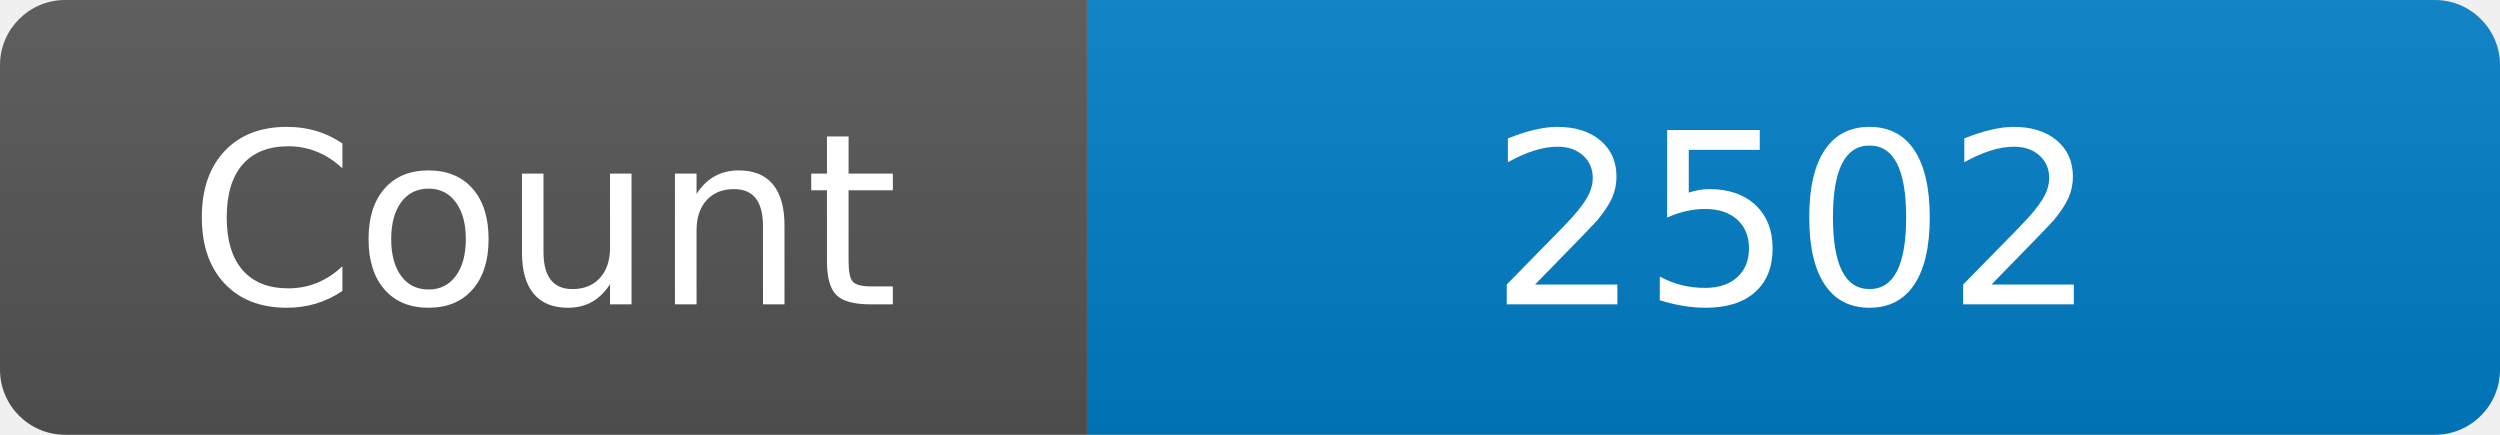
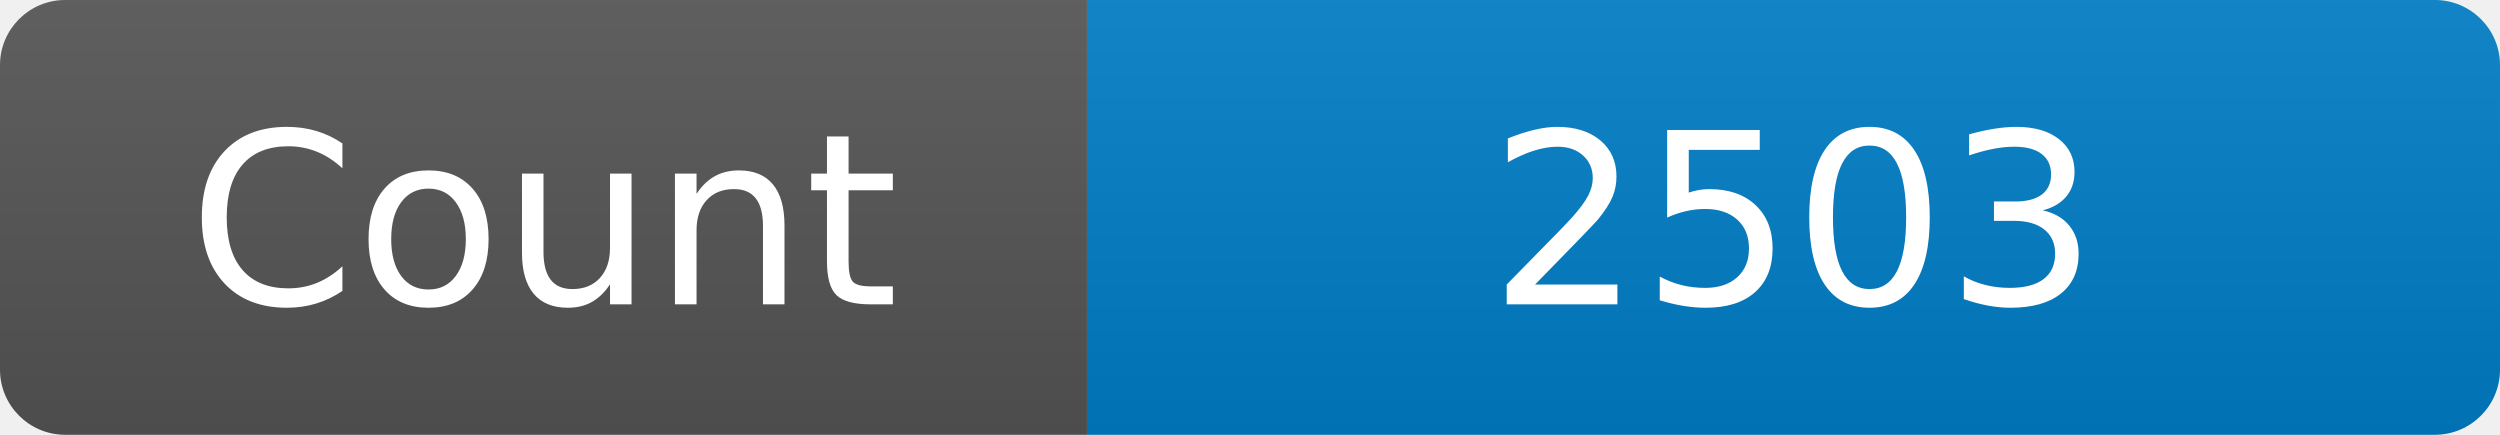
<svg xmlns="http://www.w3.org/2000/svg" width="115" height="20" role="img" aria-label="Maintained?: yes">
  <linearGradient id="s" x2="0" y2="100%">
    <stop offset="0" stop-color="#bbb" stop-opacity=".1" />
    <stop offset="1" stop-opacity=".1" />
  </linearGradient>
  <clipPath id="r">
    <rect width="115" height="20" rx="3" fill="#fff" />
  </clipPath>
  <g clip-path="url(#r)">
    <rect width="50" height="20" fill="#555" />
    <rect x="50" width="160" height="20" fill="#007ec6" />
    <rect width="115" height="20" fill="url(#s)" />
  </g>
  <g fill="#fff" text-anchor="middle" font-family="Verdana,Geneva,DejaVu Sans,sans-serif" font-size="110">
    <text x="250" y="140" transform="scale(.1)" fill="#fff">Count</text>
-     <text x="825" y="140" transform="scale(.1)" fill="#fff">2502</text>
+     <text x="825" y="140" transform="scale(.1)" fill="#fff">2503</text>
  </g>
</svg>
